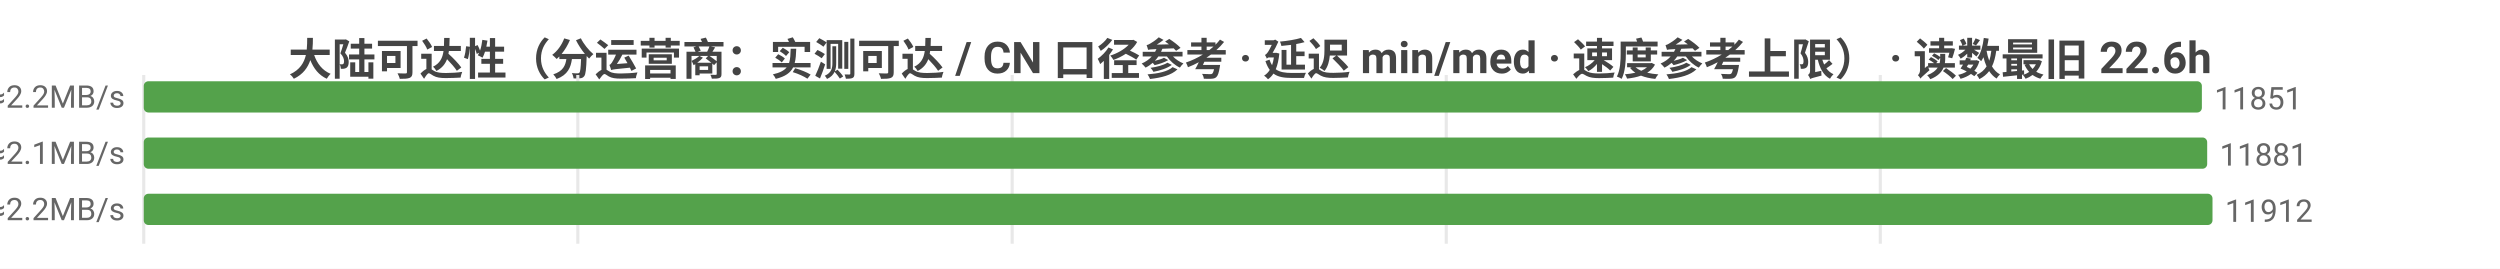
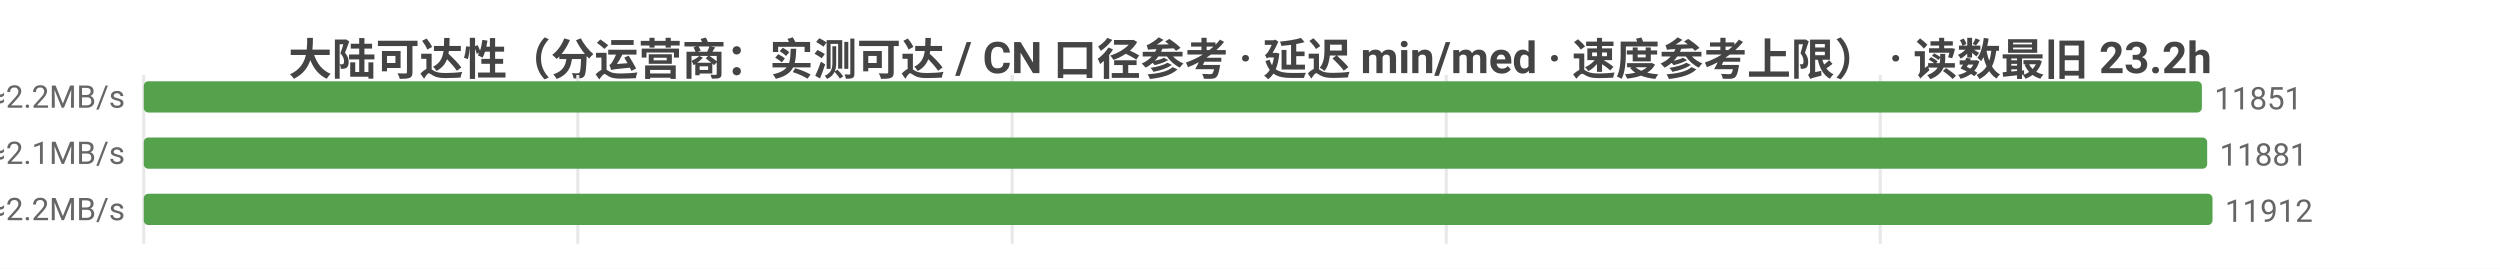
<svg xmlns="http://www.w3.org/2000/svg" width="800" height="86" viewBox="0 0 800 86">
  <rect width="800" height="86" fill="#ffffff" />
  <style>text{font-family:system-ui,-apple-system,'Segoe UI',Roboto,'PingFang SC','Microsoft YaHei','Noto Sans CJK SC',sans-serif}.g{stroke:#e8e8e8;stroke-width:1}.a{stroke:#999;stroke-width:1}.t{font-size:10px;fill:#666}.m{font-size:10px;text-anchor:middle;fill:#666}.e{font-size:10px;text-anchor:end;fill:#666}.l{font-size:11px;fill:#333}.tt{font-size:14px;font-weight:600;text-anchor:middle;fill:#444}.em{font-size:13px;text-anchor:middle;fill:#999}</style>
-   <text class="tt" x="400.0" y="24">大陆可达性（分运营商：实测可达 / CN 口径参考 · 延迟 min/med · 速度参考上限） · 读数最旧 22.6h</text>
+   <text class="tt" x="400.0" y="24">大陆可达性（分运营商：实测可达 / CN 口径参考 · 延迟 min/med · 速度参考上限） · 读数最旧 23.2h</text>
  <line class="g" x1="46" y1="24" x2="46" y2="78" />
  <line class="g" x1="184.9" y1="24" x2="184.9" y2="78" />
  <line class="g" x1="323.9" y1="24" x2="323.9" y2="78" />
  <line class="g" x1="462.8" y1="24" x2="462.8" y2="78" />
  <line class="g" x1="601.7" y1="24" x2="601.7" y2="78" />
  <text class="e" x="40" y="35">中国电信  实测可达 11851/12002 · CN口径 11966  min12/med222ms  ≈2.2MB/s</text>
  <rect x="46" y="26" width="658.6" height="10" fill="#54a24b" rx="1.5" />
  <text class="t" x="708.6" y="35">11851</text>
  <text class="e" x="40" y="53">中国联通  实测可达 11881/12045 · CN口径 11966  min6/med233ms  ≈2.1MB/s</text>
  <rect x="46" y="44" width="660.3" height="10" fill="#54a24b" rx="1.5" />
  <text class="t" x="710.3" y="53">11881</text>
  <text class="e" x="40" y="71">中国移动  实测可达 11912/12004 · CN口径 11966  min5/med219ms  ≈2.2MB/s</text>
  <rect x="46" y="62" width="662" height="10" fill="#54a24b" rx="1.5" />
  <text class="t" x="712" y="71">11912</text>
</svg>
